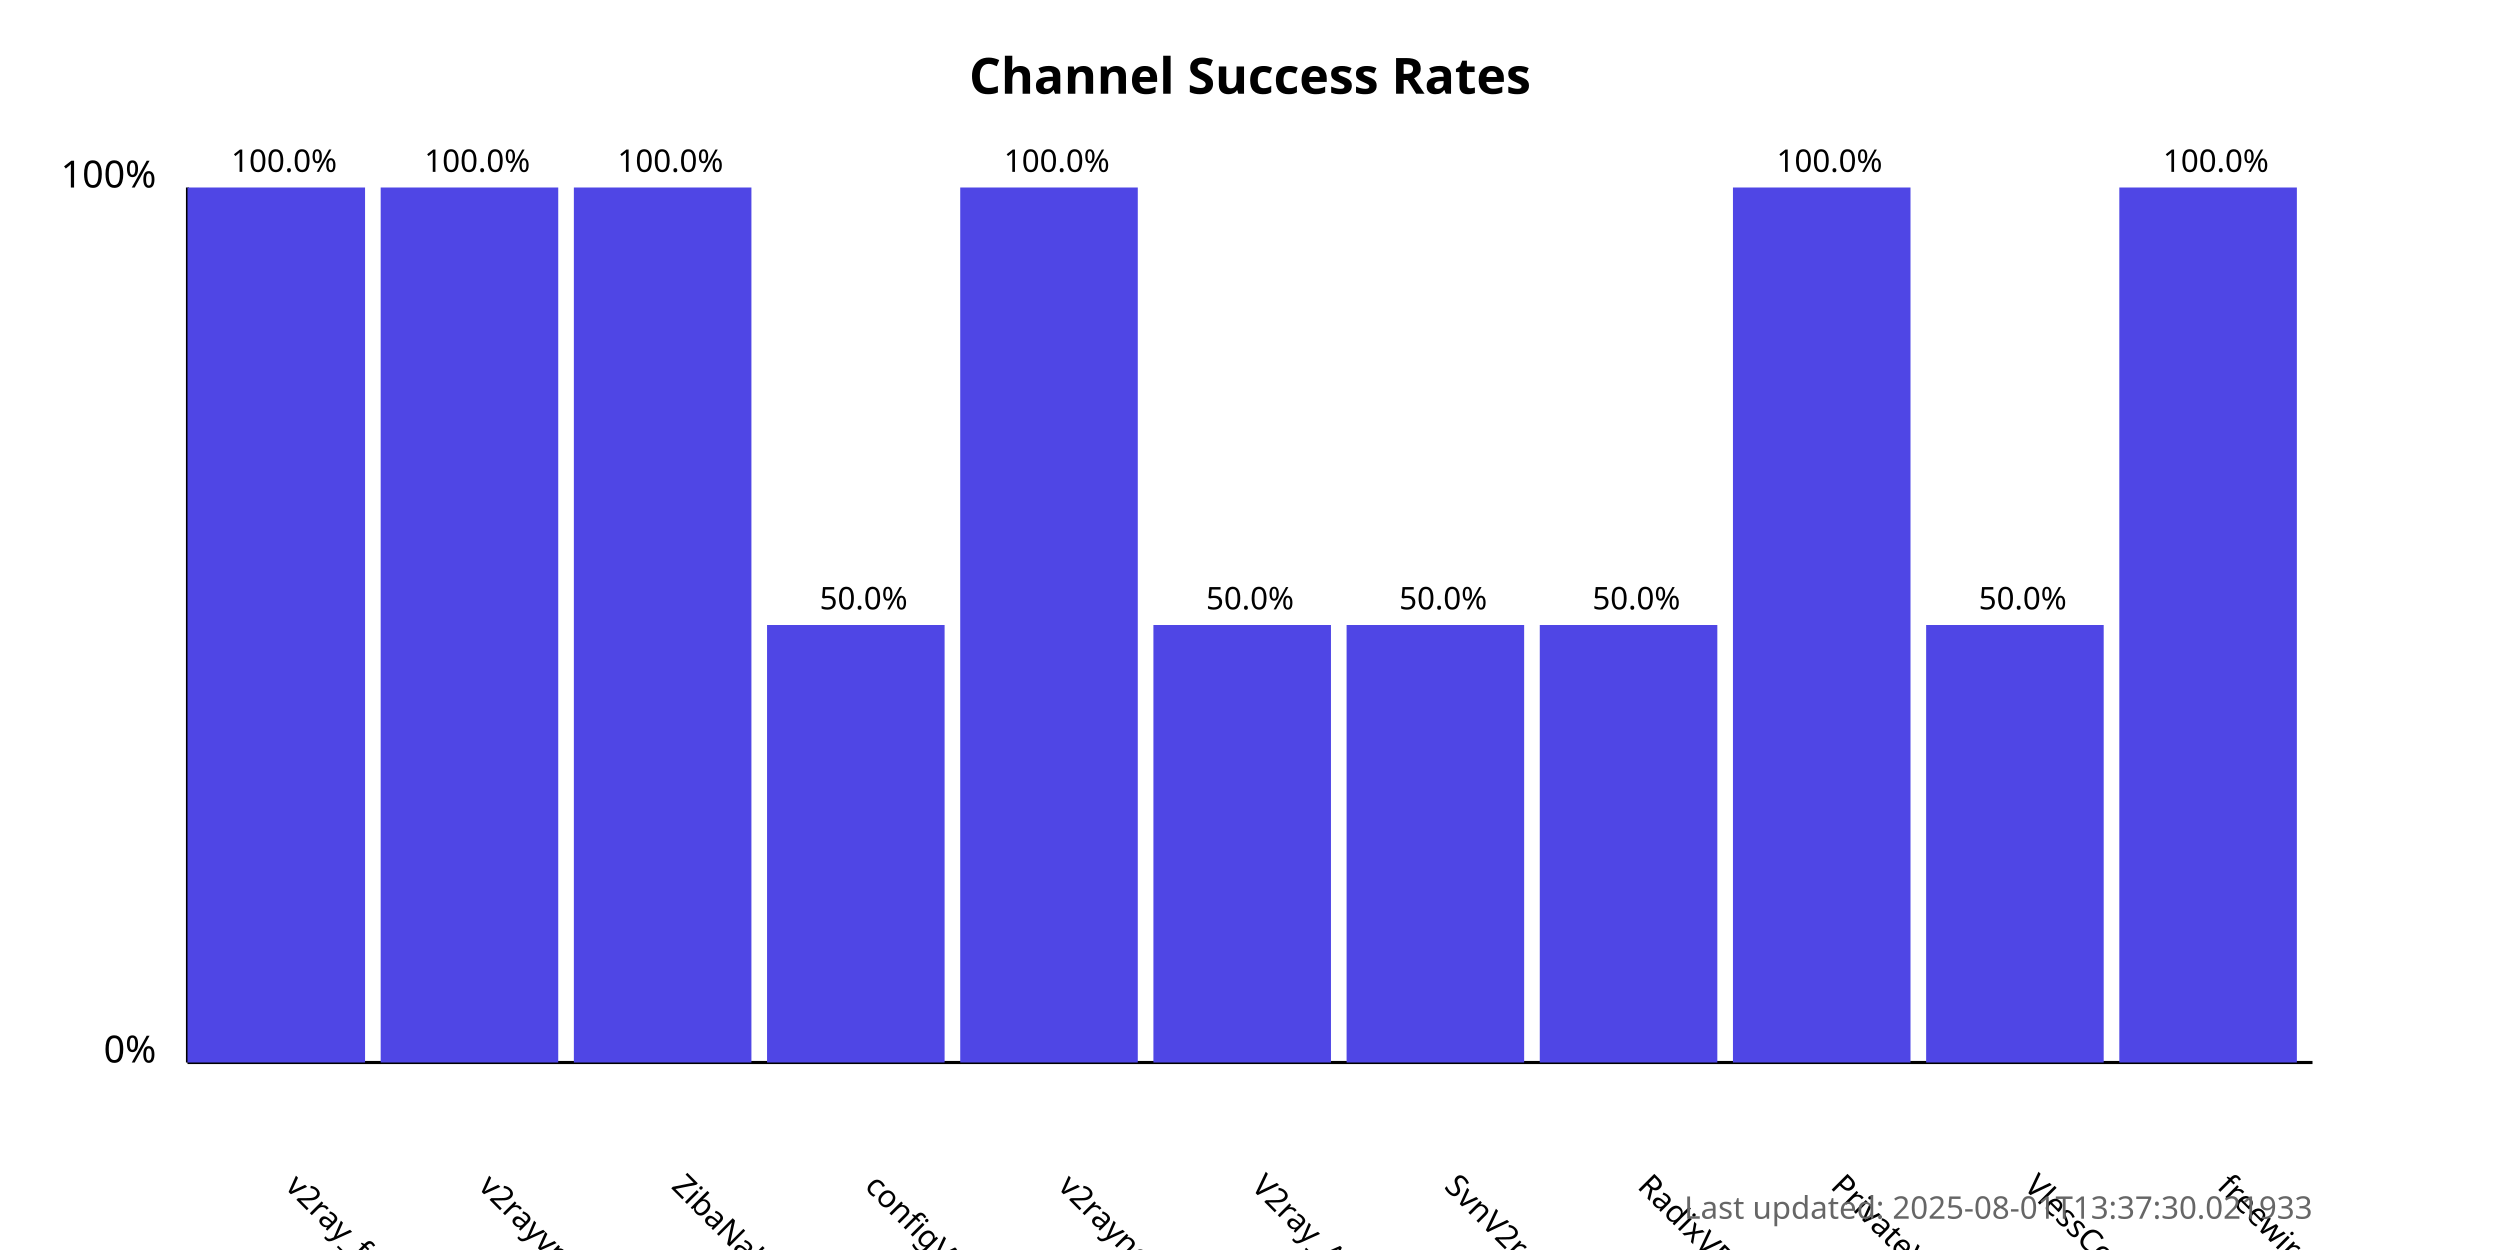
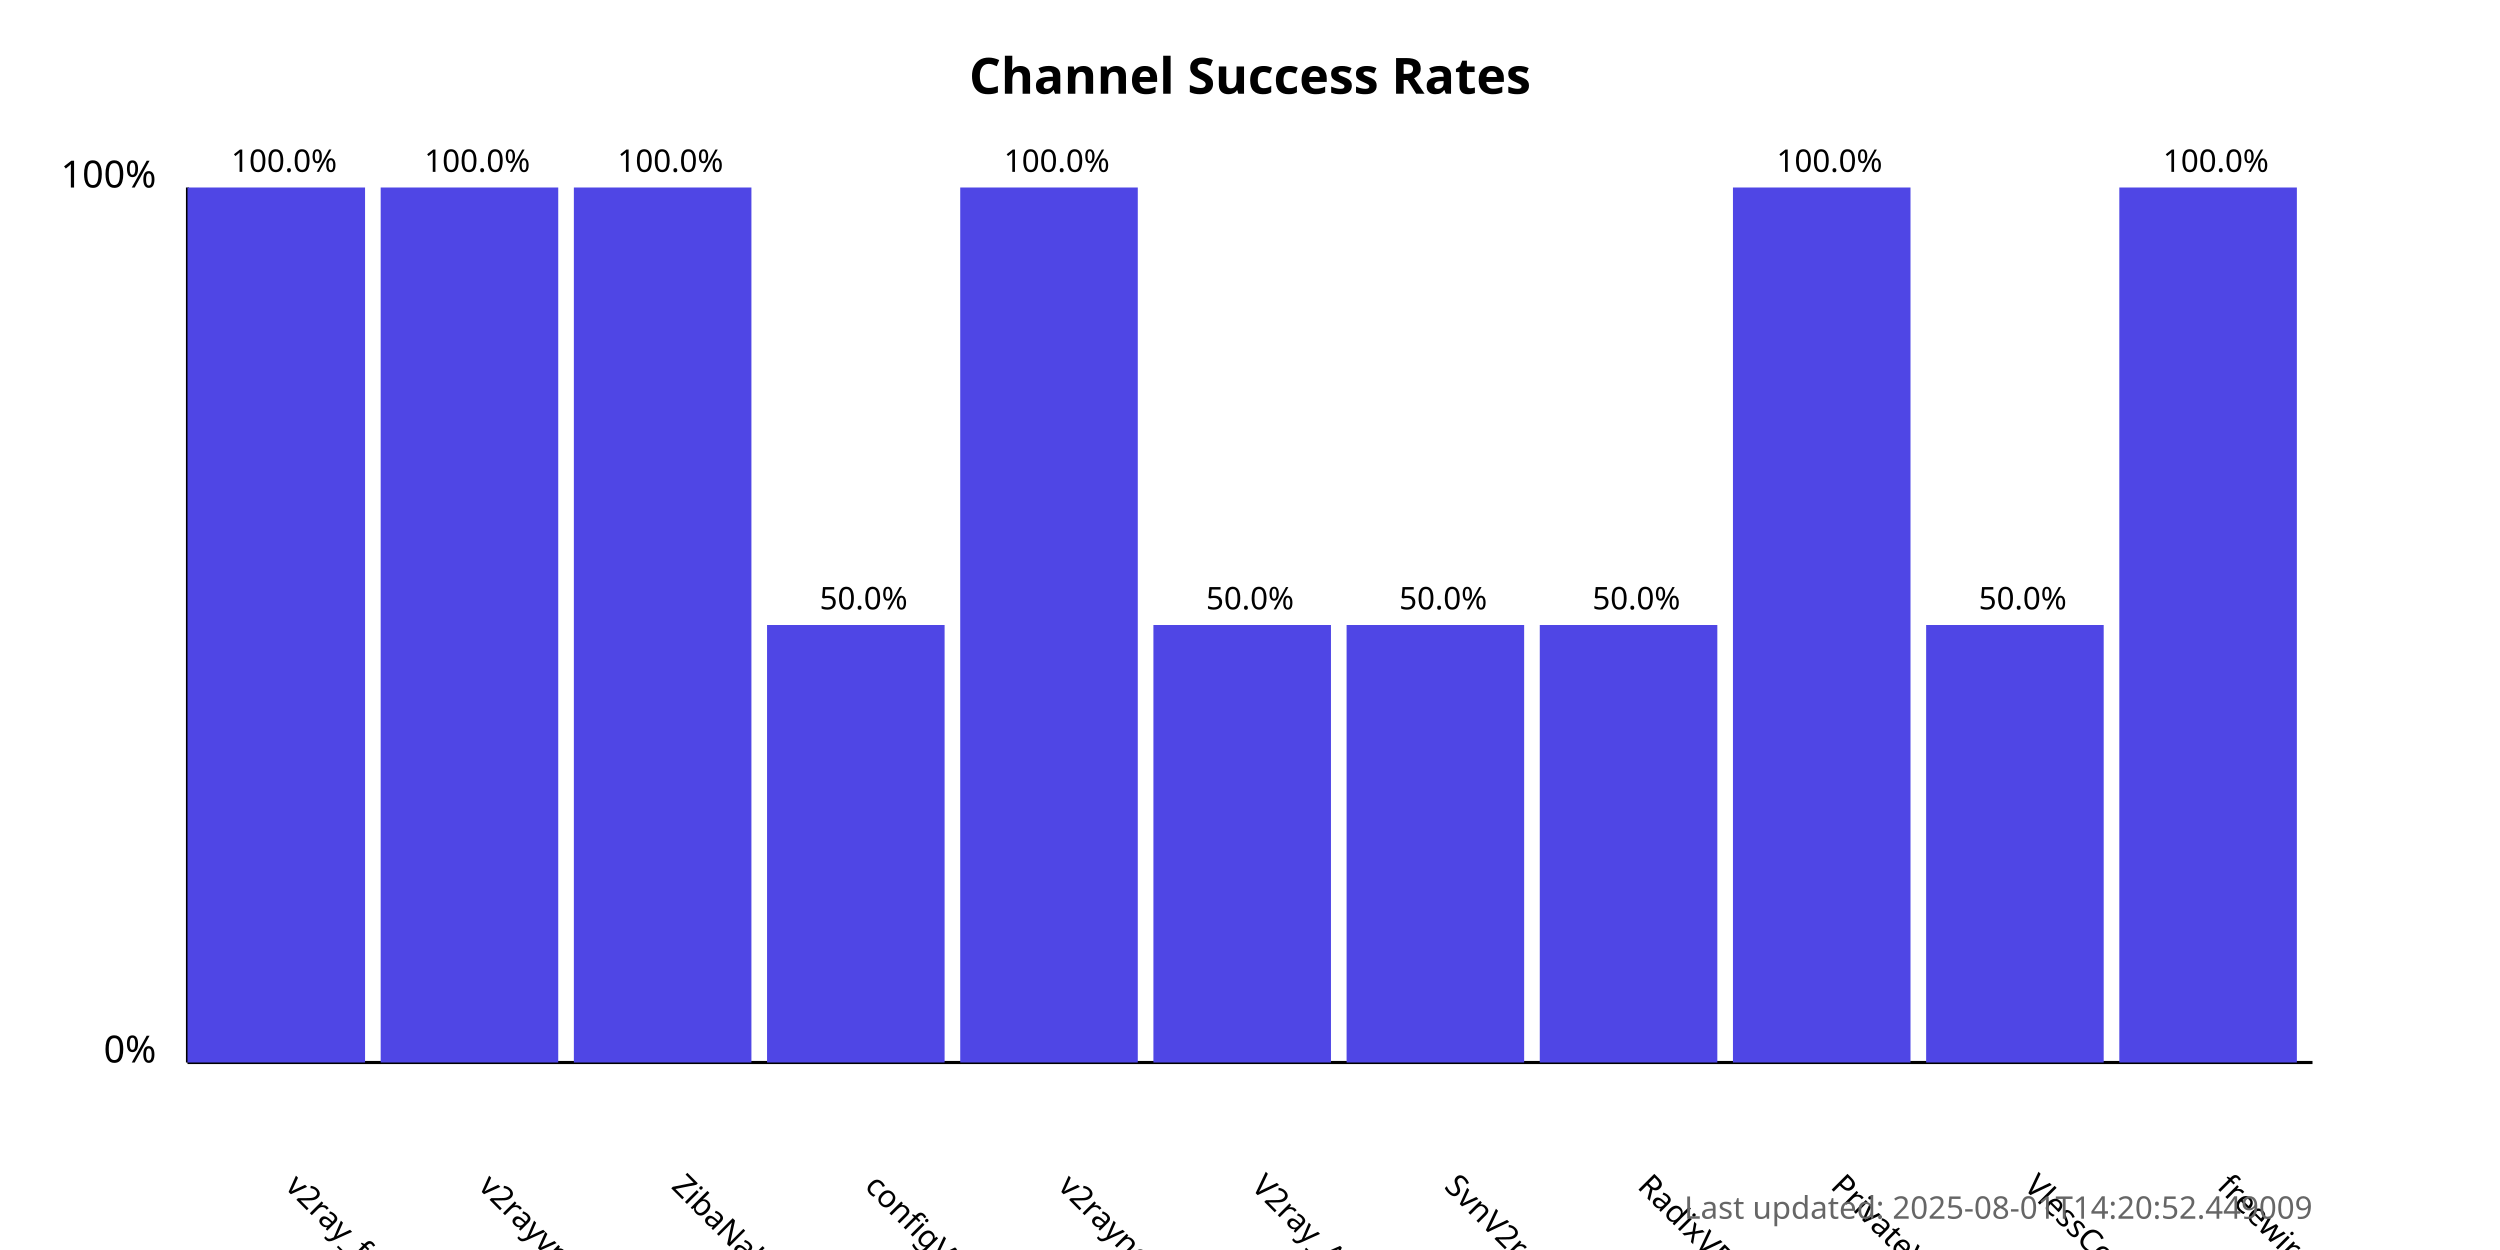
<svg xmlns="http://www.w3.org/2000/svg" width="800" height="400">
  <style>
            .chart-title { font: bold 16px sans-serif; }
            .axis-label { font: 12px sans-serif; }
            .tick-label { font: 10px sans-serif; }
            .bar { fill: #4f46e5; }
            .bar:hover { fill: #6366f1; }
            .timestamp { font: 10px sans-serif; fill: #666; }
        </style>
  <text x="400.0" y="30" text-anchor="middle" class="chart-title">
            Channel Success Rates
        </text>
  <line x1="60" y1="340" x2="60" y2="60" stroke="black" stroke-width="1" />
  <line x1="60" y1="340" x2="740" y2="340" stroke="black" stroke-width="1" />
  <text x="50" y="340" text-anchor="end" class="axis-label">0%</text>
  <text x="50" y="60" text-anchor="end" class="axis-label">100%</text>
  <g>
    <rect x="60" y="60.0" width="56.818" height="280.0" class="bar" />
    <text x="90.909" y="380" transform="rotate(45, 90.90909, 380)" text-anchor="start" class="tick-label">
                v2ray_free_conf
            </text>
    <text x="90.909" y="55.0" text-anchor="middle" class="tick-label">
                100.0%
            </text>
  </g>
  <g>
    <rect x="121.818" y="60.0" width="56.818" height="280.0" class="bar" />
    <text x="152.727" y="380" transform="rotate(45, 152.7273, 380)" text-anchor="start" class="tick-label">
                v2rayvpno
            </text>
    <text x="152.727" y="55.0" text-anchor="middle" class="tick-label">
                100.0%
            </text>
  </g>
  <g>
    <rect x="183.636" y="60.0" width="56.818" height="280.0" class="bar" />
    <text x="214.545" y="380" transform="rotate(45, 214.5455, 380)" text-anchor="start" class="tick-label">
                ZibaNabz
            </text>
    <text x="214.545" y="55.0" text-anchor="middle" class="tick-label">
                100.0%
            </text>
  </g>
  <g>
    <rect x="245.455" y="200.0" width="56.818" height="140.0" class="bar" />
    <text x="276.364" y="380" transform="rotate(45, 276.3636, 380)" text-anchor="start" class="tick-label">
                configV2rayForFree
            </text>
    <text x="276.364" y="195.0" text-anchor="middle" class="tick-label">
                50.0%
            </text>
  </g>
  <g>
    <rect x="307.273" y="60.0" width="56.818" height="280.0" class="bar" />
    <text x="338.182" y="380" transform="rotate(45, 338.1818, 380)" text-anchor="start" class="tick-label">
                v2rayngvpn
            </text>
    <text x="338.182" y="55.0" text-anchor="middle" class="tick-label">
                100.0%
            </text>
  </g>
  <g>
    <rect x="369.091" y="200.0" width="56.818" height="140.0" class="bar" />
    <text x="400.0" y="380" transform="rotate(45, 400.0, 380)" text-anchor="start" class="tick-label">
                V2ray_Alpha
            </text>
    <text x="400.0" y="195.0" text-anchor="middle" class="tick-label">
                50.0%
            </text>
  </g>
  <g>
    <rect x="430.909" y="200.0" width="56.818" height="140.0" class="bar" />
    <text x="461.818" y="380" transform="rotate(45, 461.8182, 380)" text-anchor="start" class="tick-label">
                SvnV2ray
            </text>
    <text x="461.818" y="195.0" text-anchor="middle" class="tick-label">
                50.0%
            </text>
  </g>
  <g>
    <rect x="492.727" y="200.0" width="56.818" height="140.0" class="bar" />
    <text x="523.636" y="380" transform="rotate(45, 523.6364, 380)" text-anchor="start" class="tick-label">
                RadixVPN
            </text>
    <text x="523.636" y="195.0" text-anchor="middle" class="tick-label">
                50.0%
            </text>
  </g>
  <g>
    <rect x="554.545" y="60.0" width="56.818" height="280.0" class="bar" />
    <text x="585.455" y="380" transform="rotate(45, 585.4545, 380)" text-anchor="start" class="tick-label">
                PrivateVPNs
            </text>
    <text x="585.455" y="55.0" text-anchor="middle" class="tick-label">
                100.0%
            </text>
  </g>
  <g>
    <rect x="616.364" y="200.0" width="56.818" height="140.0" class="bar" />
    <text x="647.273" y="380" transform="rotate(45, 647.2727, 380)" text-anchor="start" class="tick-label">
                VlessConfig
            </text>
    <text x="647.273" y="195.0" text-anchor="middle" class="tick-label">
                50.0%
            </text>
  </g>
  <g>
    <rect x="678.182" y="60.0" width="56.818" height="280.0" class="bar" />
    <text x="709.091" y="380" transform="rotate(45, 709.0909, 380)" text-anchor="start" class="tick-label">
                freewireguard
            </text>
    <text x="709.091" y="55.0" text-anchor="middle" class="tick-label">
                100.0%
            </text>
  </g>
  <text x="740" y="390" text-anchor="end" class="timestamp">
-             Last updated: 2025-08-01T13:37:30.021933
+             Last updated: 2025-08-01T14:20:52.449009
        </text>
</svg>
